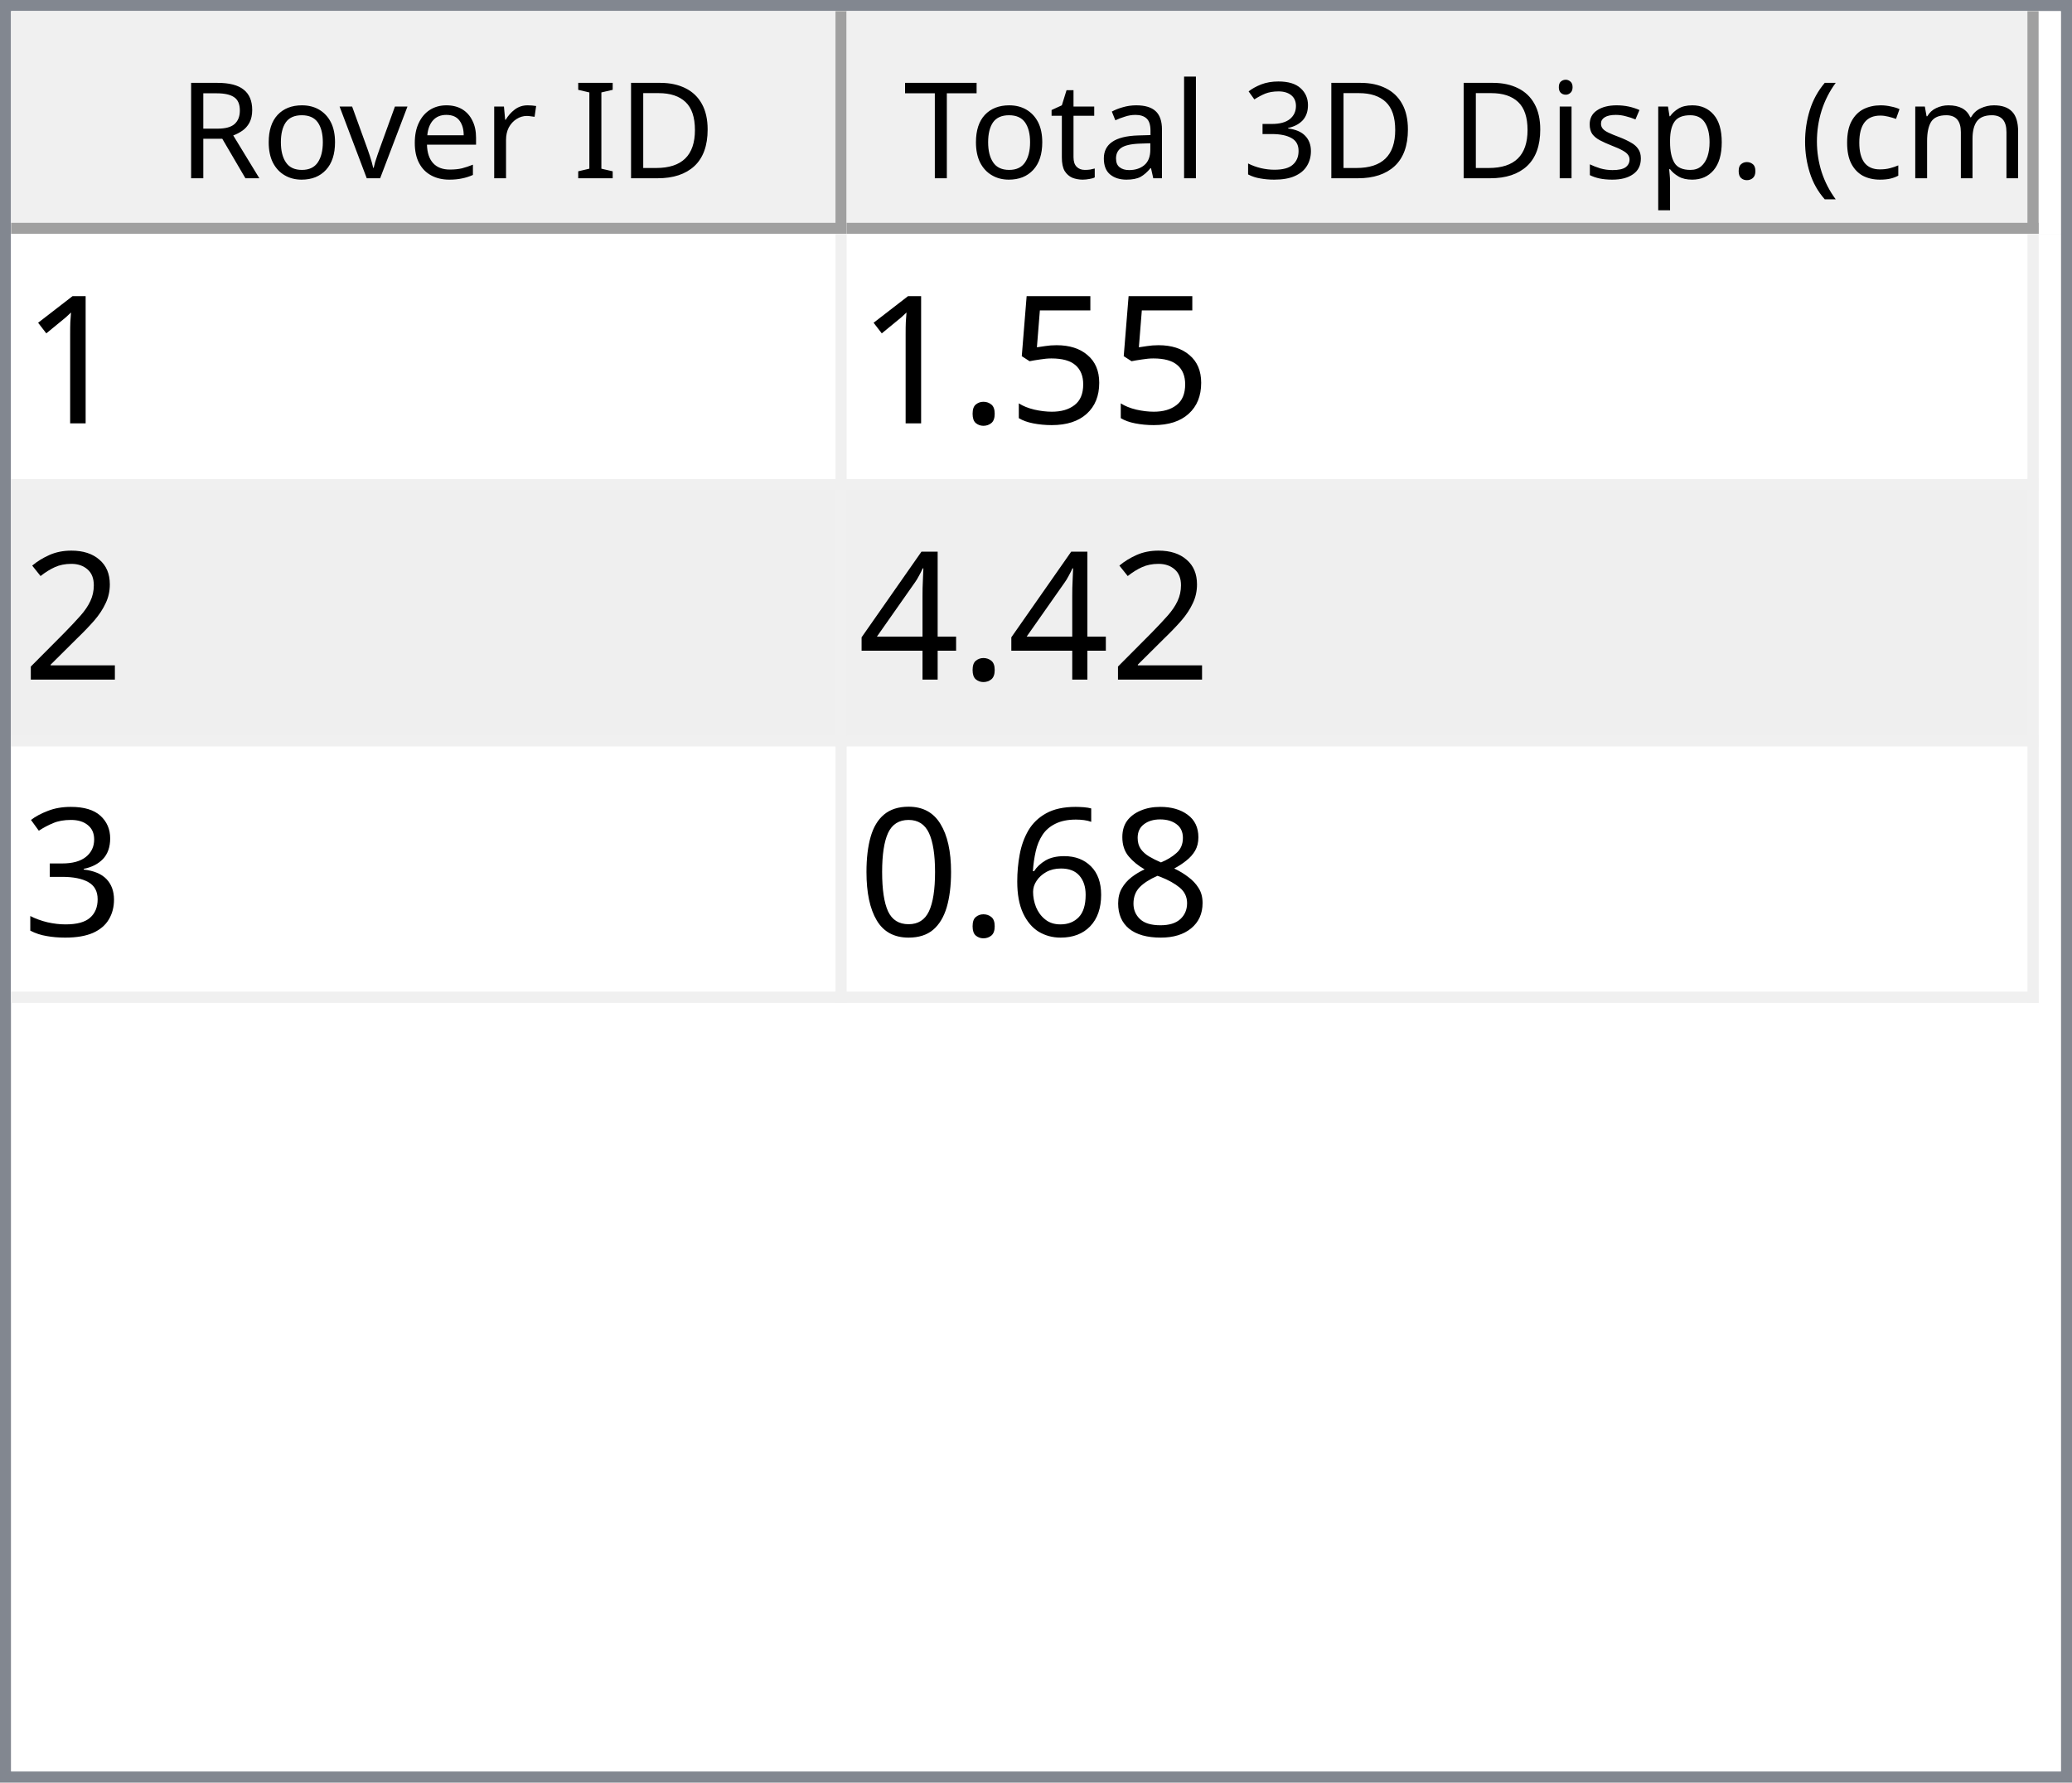
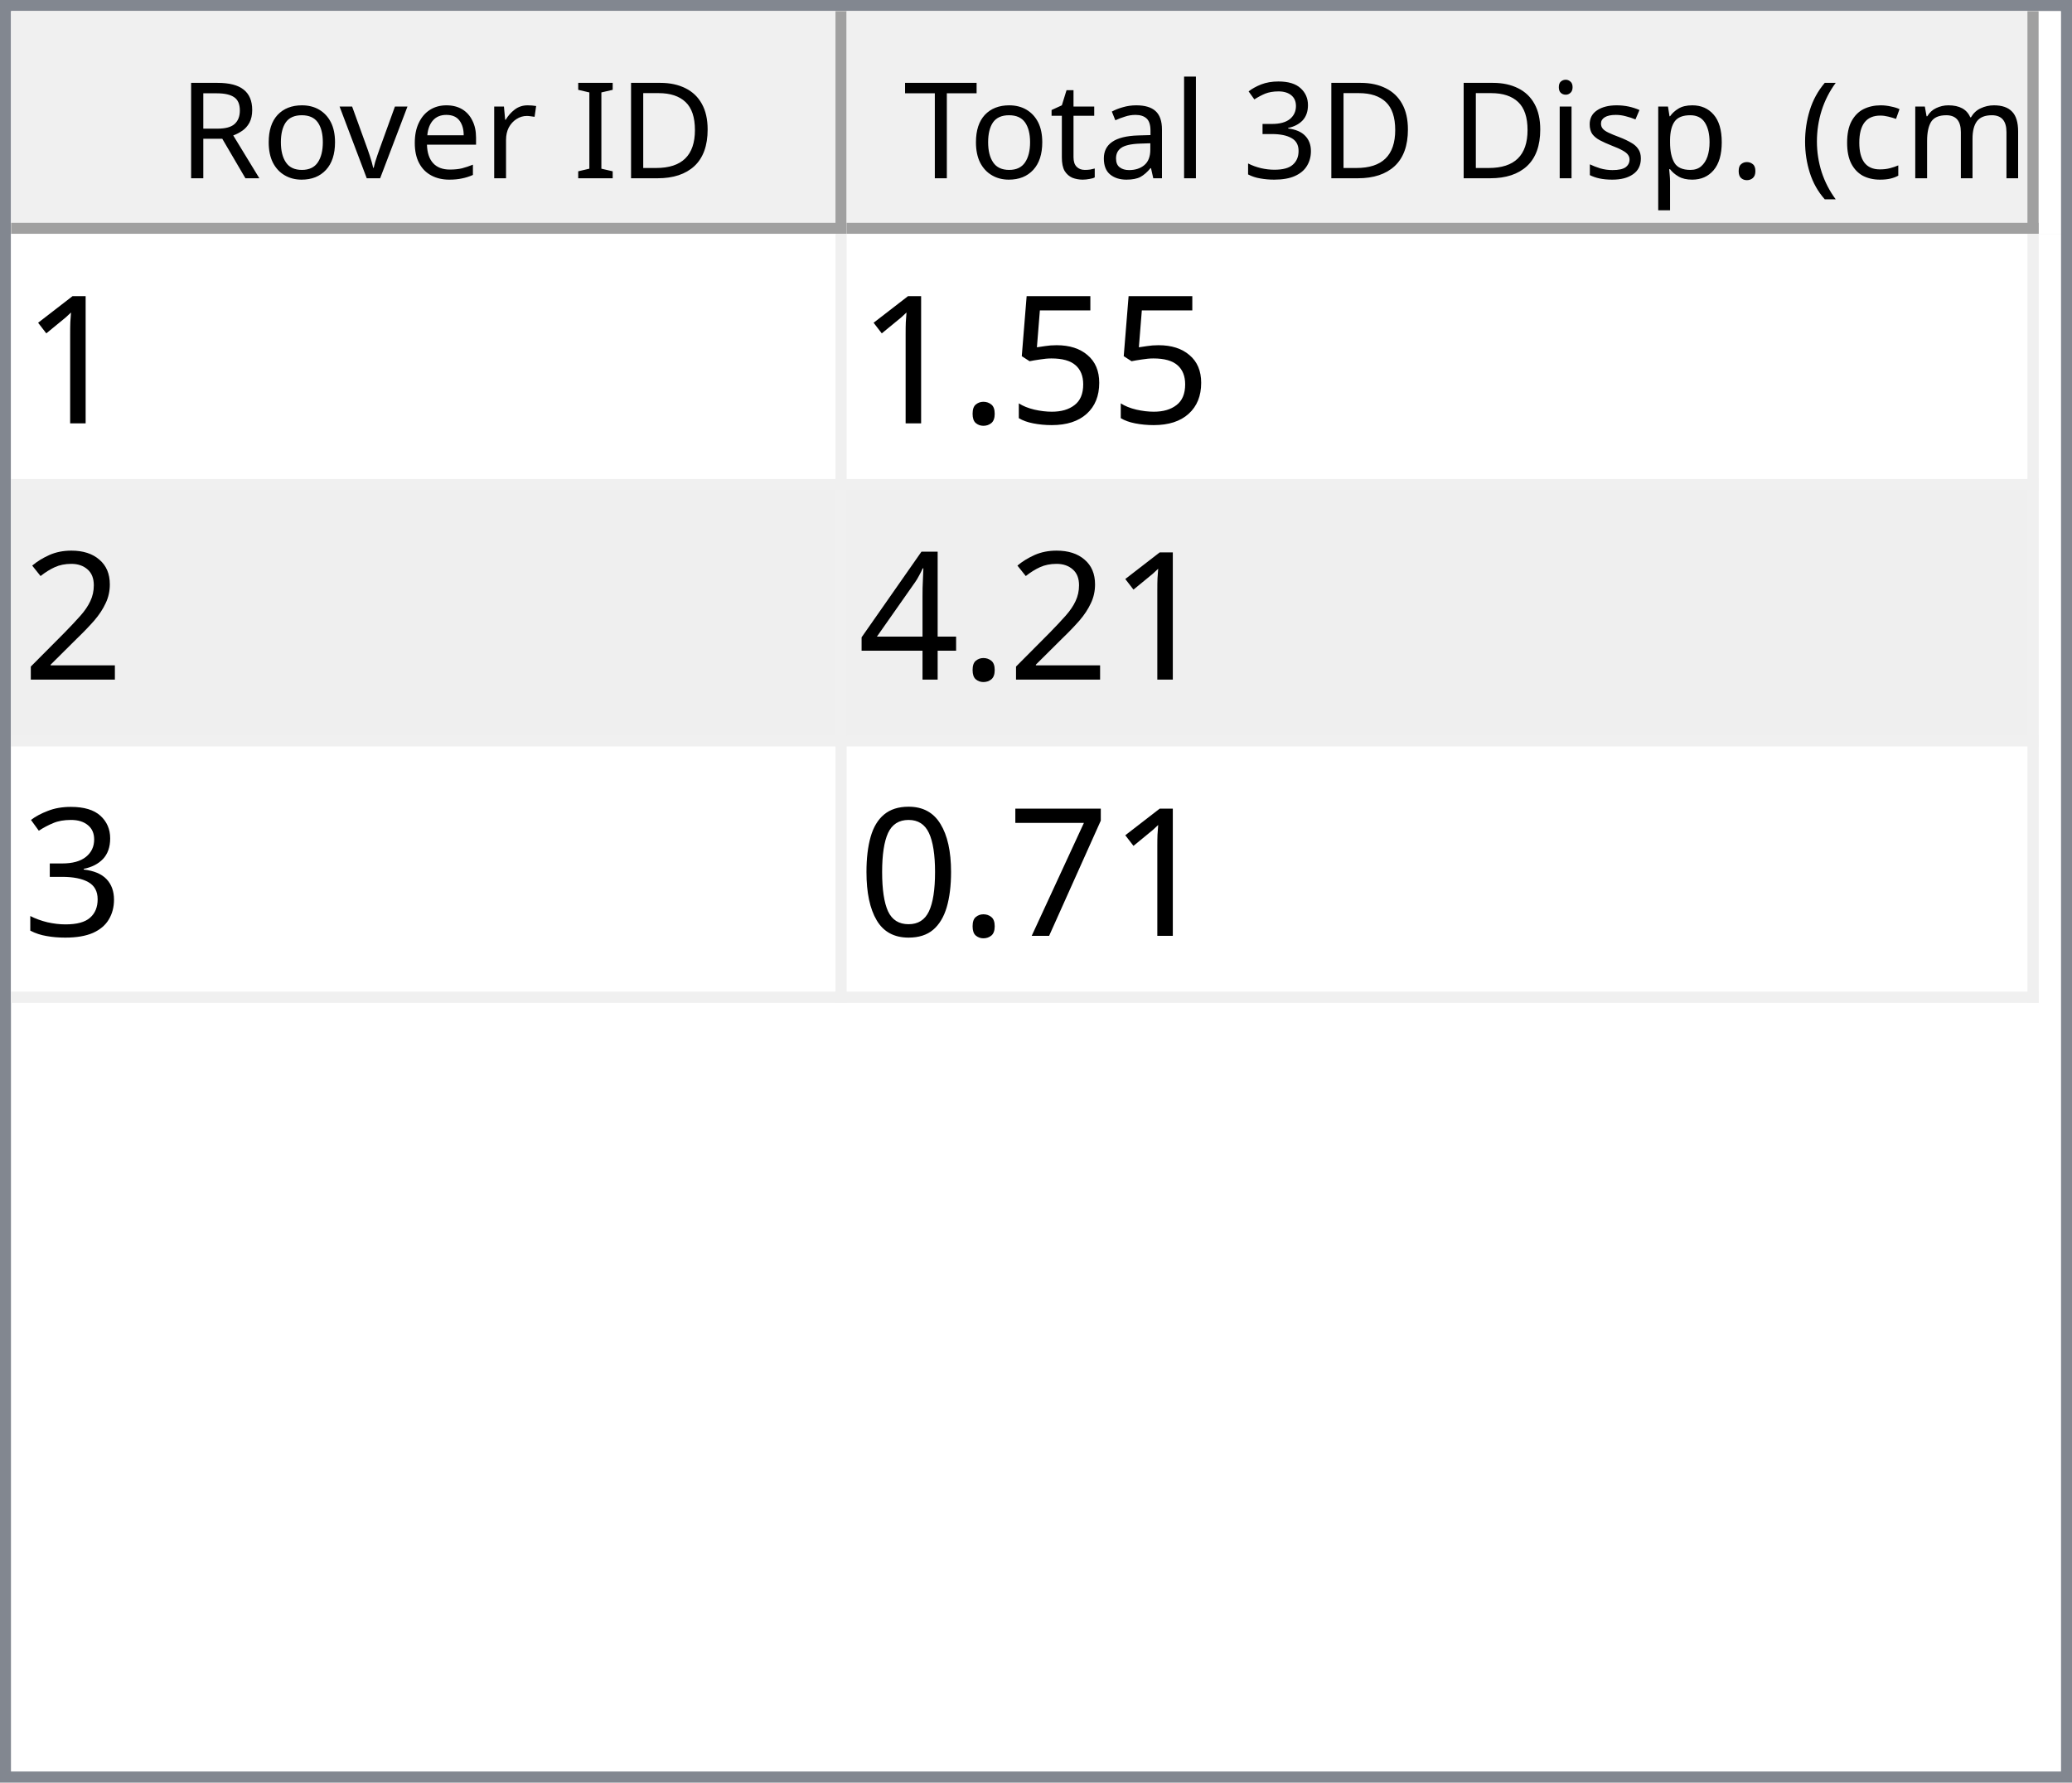
<svg xmlns="http://www.w3.org/2000/svg" style="fill-opacity:1; color-rendering:auto; color-interpolation:auto; text-rendering:auto; stroke:black; stroke-linecap:square; stroke-miterlimit:10; shape-rendering:auto; stroke-opacity:1; fill:black; stroke-dasharray:none; font-weight:normal; stroke-width:1; font-family:'Dialog'; font-style:normal; stroke-linejoin:miter; font-size:12px; stroke-dashoffset:0; image-rendering:auto;" width="186" height="160">
  <defs id="genericDefs" />
  <g>
    <defs id="defs1">
      <clipPath clipPathUnits="userSpaceOnUse" id="clipPath1">
        <path d="M0 0 L186 0 L186 160 L0 160 L0 0 Z" />
      </clipPath>
      <clipPath clipPathUnits="userSpaceOnUse" id="clipPath2">
        <path d="M0 0 L0 160 L186 160 L186 0 Z" />
      </clipPath>
      <clipPath clipPathUnits="userSpaceOnUse" id="clipPath3">
        <path d="M0 0 L0 20 L184 20 L184 0 Z" />
      </clipPath>
      <clipPath clipPathUnits="userSpaceOnUse" id="clipPath4">
        <path d="M0 0 L0 20 L75 20 L75 0 Z" />
      </clipPath>
      <clipPath clipPathUnits="userSpaceOnUse" id="clipPath5">
        <path d="M1 1 L1 19 L74 19 L74 1 Z" />
      </clipPath>
      <clipPath clipPathUnits="userSpaceOnUse" id="clipPath6">
        <path d="M0 0 L0 18 L73 18 L73 0 Z" />
      </clipPath>
      <clipPath clipPathUnits="userSpaceOnUse" id="clipPath7">
        <path d="M-0.5 -0.5 L-0.5 19.5 L74.5 19.5 L74.5 -0.5 Z" />
      </clipPath>
      <clipPath clipPathUnits="userSpaceOnUse" id="clipPath8">
        <path d="M0 0 L0 20 L107 20 L107 0 Z" />
      </clipPath>
      <clipPath clipPathUnits="userSpaceOnUse" id="clipPath9">
        <path d="M1 1 L1 19 L106 19 L106 1 Z" />
      </clipPath>
      <clipPath clipPathUnits="userSpaceOnUse" id="clipPath10">
        <path d="M0 0 L0 18 L105 18 L105 0 Z" />
      </clipPath>
      <clipPath clipPathUnits="userSpaceOnUse" id="clipPath11">
        <path d="M-0.5 -0.5 L-0.5 19.5 L106.5 19.5 L106.5 -0.5 Z" />
      </clipPath>
      <clipPath clipPathUnits="userSpaceOnUse" id="clipPath12">
        <path d="M0 0 L0 138 L184 138 L184 0 Z" />
      </clipPath>
      <clipPath clipPathUnits="userSpaceOnUse" id="clipPath13">
        <path d="M0 0 L0 69 L182 69 L182 0 Z" />
      </clipPath>
      <clipPath clipPathUnits="userSpaceOnUse" id="clipPath14">
        <path d="M-0.5 -0.5 L-0.5 68.5 L181.5 68.5 L181.5 -0.5 Z" />
      </clipPath>
      <clipPath clipPathUnits="userSpaceOnUse" id="clipPath15">
        <path d="M0 0 L0 22 L74 22 L74 0 Z" />
      </clipPath>
      <clipPath clipPathUnits="userSpaceOnUse" id="clipPath16">
        <path d="M0 0 L0 22 L106 22 L106 0 Z" />
      </clipPath>
      <font horiz-adv-x="64.551" id="font1">
        <font-face ascent="107.91" descent="25.098" units-per-em="100" style="font-style:normal; font-family:Segoe UI; font-weight:normal;" />
        <missing-glyph horiz-adv-x="64.551" d="M8.109 0 L8.109 68.266 L56.453 68.266 L56.453 0 L8.109 0 ZM15.328 7.234 L49.219 7.234 L49.219 61.031 L15.328 61.031 L15.328 7.234 Z" />
        <glyph unicode="D" horiz-adv-x="70.117" d="M9.188 0 L9.188 70.016 L28.516 70.016 Q65.531 70.016 65.531 35.891 Q65.531 19.672 55.25 9.836 Q44.969 0 27.734 0 L9.188 0 ZM17.391 62.594 L17.391 7.422 L27.828 7.422 Q41.609 7.422 49.273 14.797 Q56.938 22.172 56.938 35.688 Q56.938 62.594 28.328 62.594 L17.391 62.594 Z" />
        <glyph unicode="I" horiz-adv-x="26.611" d="M17.391 0 L9.188 0 L9.188 70.016 L17.391 70.016 L17.391 0 Z" />
        <glyph unicode=" " horiz-adv-x="27.393" d="" />
        <glyph unicode="r" horiz-adv-x="34.766" d="M34.188 41.891 Q32.078 43.5 28.125 43.5 Q23 43.5 19.555 38.672 Q16.109 33.844 16.109 25.484 L16.109 0 L8.109 0 L8.109 50 L16.109 50 L16.109 39.703 L16.312 39.703 Q18.016 44.969 21.531 47.922 Q25.047 50.875 29.391 50.875 Q32.516 50.875 34.188 50.203 L34.188 41.891 Z" />
        <glyph unicode="e" horiz-adv-x="52.295" d="M48.297 23 L12.984 23 Q13.188 14.656 17.484 10.109 Q21.781 5.562 29.297 5.562 Q37.75 5.562 44.828 11.141 L44.828 3.609 Q38.234 -1.172 27.391 -1.172 Q16.797 -1.172 10.742 5.641 Q4.688 12.453 4.688 24.812 Q4.688 36.469 11.305 43.82 Q17.922 51.172 27.734 51.172 Q37.547 51.172 42.922 44.828 Q48.297 38.484 48.297 27.203 L48.297 23 ZM40.094 29.781 Q40.047 36.719 36.75 40.578 Q33.453 44.438 27.594 44.438 Q21.922 44.438 17.969 40.383 Q14.016 36.328 13.094 29.781 L40.094 29.781 Z" />
        <glyph unicode="v" horiz-adv-x="47.9" d="M47.406 50 L27.484 0 L19.625 0 L0.688 50 L9.469 50 L22.172 13.672 Q23.578 9.672 23.922 6.688 L24.125 6.688 Q24.609 10.453 25.688 13.484 L38.969 50 L47.406 50 Z" />
        <glyph unicode="o" horiz-adv-x="58.594" d="M29 -1.172 Q17.922 -1.172 11.305 5.836 Q4.688 12.844 4.688 24.422 Q4.688 37.016 11.57 44.094 Q18.453 51.172 30.172 51.172 Q41.359 51.172 47.633 44.289 Q53.906 37.406 53.906 25.203 Q53.906 13.234 47.141 6.031 Q40.375 -1.172 29 -1.172 ZM29.594 44.438 Q21.875 44.438 17.383 39.188 Q12.891 33.938 12.891 24.703 Q12.891 15.828 17.43 10.695 Q21.969 5.562 29.594 5.562 Q37.359 5.562 41.531 10.594 Q45.703 15.625 45.703 24.906 Q45.703 34.281 41.531 39.359 Q37.359 44.438 29.594 44.438 Z" />
        <glyph unicode="R" horiz-adv-x="59.814" d="M59.375 0 L49.609 0 L37.891 19.625 Q36.281 22.359 34.766 24.289 Q33.25 26.219 31.664 27.438 Q30.078 28.656 28.25 29.219 Q26.422 29.781 24.125 29.781 L17.391 29.781 L17.391 0 L9.188 0 L9.188 70.016 L30.078 70.016 Q34.672 70.016 38.555 68.867 Q42.438 67.719 45.289 65.375 Q48.141 63.031 49.758 59.547 Q51.375 56.062 51.375 51.375 Q51.375 47.703 50.273 44.656 Q49.172 41.609 47.148 39.211 Q45.125 36.812 42.266 35.133 Q39.406 33.453 35.844 32.516 L35.844 32.328 Q37.594 31.547 38.891 30.547 Q40.188 29.547 41.359 28.18 Q42.531 26.812 43.68 25.078 Q44.828 23.344 46.234 21.047 L59.375 0 ZM17.391 62.594 L17.391 37.203 L28.516 37.203 Q31.594 37.203 34.203 38.133 Q36.812 39.062 38.719 40.797 Q40.625 42.531 41.703 45.047 Q42.781 47.562 42.781 50.688 Q42.781 56.297 39.141 59.445 Q35.5 62.594 28.609 62.594 L17.391 62.594 Z" />
        <glyph unicode=")" horiz-adv-x="30.176" d="M8.297 -15.922 L1.172 -15.922 Q16.406 2.344 16.406 26.812 Q16.406 51.469 1.078 70.016 L8.297 70.016 Q23.531 52.156 23.531 26.703 Q23.531 1.375 8.297 -15.922 Z" />
        <glyph unicode="m" horiz-adv-x="86.133" d="M79.109 0 L71.094 0 L71.094 28.719 Q71.094 37.016 68.531 40.727 Q65.969 44.438 59.906 44.438 Q54.781 44.438 51.195 39.75 Q47.609 35.062 47.609 28.516 L47.609 0 L39.594 0 L39.594 29.688 Q39.594 44.438 28.219 44.438 Q22.953 44.438 19.531 40.016 Q16.109 35.594 16.109 28.516 L16.109 0 L8.109 0 L8.109 50 L16.109 50 L16.109 42.094 L16.312 42.094 Q21.625 51.172 31.844 51.172 Q36.969 51.172 40.773 48.312 Q44.578 45.453 46 40.828 Q51.562 51.172 62.594 51.172 Q79.109 51.172 79.109 30.812 L79.109 0 Z" />
        <glyph unicode="c" horiz-adv-x="46.191" d="M42.188 2.297 Q36.422 -1.172 28.516 -1.172 Q17.828 -1.172 11.258 5.789 Q4.688 12.75 4.688 23.828 Q4.688 36.188 11.766 43.68 Q18.844 51.172 30.672 51.172 Q37.25 51.172 42.281 48.734 L42.281 40.531 Q36.719 44.438 30.375 44.438 Q22.703 44.438 17.797 38.945 Q12.891 33.453 12.891 24.516 Q12.891 15.719 17.508 10.641 Q22.125 5.562 29.891 5.562 Q36.422 5.562 42.188 9.906 L42.188 2.297 Z" />
        <glyph unicode="(" horiz-adv-x="30.176" d="M29.109 -15.922 L21.969 -15.922 Q6.844 1.375 6.844 26.703 Q6.844 52.156 21.969 70.016 L29.203 70.016 Q13.875 51.469 13.875 26.812 Q13.875 2.344 29.109 -15.922 Z" />
        <glyph unicode="." horiz-adv-x="21.68" d="M10.891 -1.078 Q8.641 -1.078 7.055 0.539 Q5.469 2.156 5.469 4.391 Q5.469 6.641 7.055 8.273 Q8.641 9.906 10.891 9.906 Q13.188 9.906 14.797 8.273 Q16.406 6.641 16.406 4.391 Q16.406 2.156 14.797 0.539 Q13.188 -1.078 10.891 -1.078 Z" />
        <glyph unicode="p" horiz-adv-x="58.789" d="M16.312 7.234 L16.109 7.234 L16.109 -23 L8.109 -23 L8.109 50 L16.109 50 L16.109 41.219 L16.312 41.219 Q22.219 51.172 33.594 51.172 Q43.266 51.172 48.688 44.461 Q54.109 37.75 54.109 26.469 Q54.109 13.922 48 6.375 Q41.891 -1.172 31.297 -1.172 Q21.578 -1.172 16.312 7.234 ZM16.109 27.391 L16.109 20.406 Q16.109 14.203 20.141 9.883 Q24.172 5.562 30.375 5.562 Q37.641 5.562 41.773 11.133 Q45.906 16.703 45.906 26.609 Q45.906 34.969 42.047 39.703 Q38.188 44.438 31.594 44.438 Q24.609 44.438 20.359 39.578 Q16.109 34.719 16.109 27.391 Z" />
        <glyph unicode="s" horiz-adv-x="42.432" d="M5.078 1.812 L5.078 10.406 Q11.625 5.562 19.484 5.562 Q30.031 5.562 30.031 12.594 Q30.031 14.594 29.125 15.992 Q28.219 17.391 26.68 18.461 Q25.141 19.531 23.07 20.383 Q21 21.234 18.609 22.172 Q15.281 23.484 12.766 24.828 Q10.25 26.172 8.57 27.859 Q6.891 29.547 6.031 31.695 Q5.172 33.844 5.172 36.719 Q5.172 40.234 6.789 42.945 Q8.406 45.656 11.086 47.484 Q13.766 49.312 17.211 50.242 Q20.656 51.172 24.312 51.172 Q30.812 51.172 35.938 48.922 L35.938 40.828 Q30.422 44.438 23.25 44.438 Q21 44.438 19.195 43.922 Q17.391 43.406 16.094 42.477 Q14.797 41.547 14.086 40.258 Q13.375 38.969 13.375 37.406 Q13.375 35.453 14.086 34.133 Q14.797 32.812 16.164 31.789 Q17.531 30.766 19.484 29.938 Q21.438 29.109 23.922 28.125 Q27.25 26.859 29.883 25.516 Q32.516 24.172 34.375 22.484 Q36.234 20.797 37.234 18.602 Q38.234 16.406 38.234 13.375 Q38.234 9.672 36.602 6.938 Q34.969 4.203 32.234 2.398 Q29.5 0.594 25.93 -0.289 Q22.359 -1.172 18.453 -1.172 Q10.75 -1.172 5.078 1.812 Z" />
        <glyph unicode="i" horiz-adv-x="24.219" d="M12.203 62.703 Q10.062 62.703 8.547 64.164 Q7.031 65.625 7.031 67.875 Q7.031 70.125 8.547 71.609 Q10.062 73.094 12.203 73.094 Q14.406 73.094 15.945 71.609 Q17.484 70.125 17.484 67.875 Q17.484 65.719 15.945 64.211 Q14.406 62.703 12.203 62.703 ZM16.109 0 L8.109 0 L8.109 50 L16.109 50 L16.109 0 Z" />
        <glyph unicode="3" horiz-adv-x="53.906" d="M46.531 19.828 Q46.531 15.094 44.75 11.211 Q42.969 7.328 39.719 4.57 Q36.469 1.812 31.93 0.297 Q27.391 -1.219 21.922 -1.219 Q11.922 -1.219 6 2.594 L6 11.188 Q13.094 5.609 22.219 5.609 Q25.875 5.609 28.828 6.539 Q31.781 7.469 33.906 9.227 Q36.031 10.984 37.18 13.477 Q38.328 15.969 38.328 19.094 Q38.328 32.812 18.797 32.812 L12.984 32.812 L12.984 39.594 L18.5 39.594 Q35.797 39.594 35.797 52.484 Q35.797 64.406 22.609 64.406 Q15.188 64.406 8.688 59.422 L8.688 67.188 Q15.375 71.188 24.609 71.188 Q29 71.188 32.57 69.969 Q36.141 68.75 38.68 66.555 Q41.219 64.359 42.609 61.281 Q44 58.203 44 54.5 Q44 40.672 30.031 36.719 L30.031 36.531 Q33.594 36.141 36.625 34.797 Q39.656 33.453 41.852 31.305 Q44.047 29.156 45.289 26.25 Q46.531 23.344 46.531 19.828 Z" />
        <glyph unicode="l" horiz-adv-x="24.219" d="M16.109 0 L8.109 0 L8.109 74.031 L16.109 74.031 L16.109 0 Z" />
        <glyph unicode="a" horiz-adv-x="50.879" d="M43.891 0 L35.891 0 L35.891 7.812 L35.688 7.812 Q30.469 -1.172 20.312 -1.172 Q12.844 -1.172 8.617 2.781 Q4.391 6.734 4.391 13.281 Q4.391 27.297 20.906 29.594 L35.891 31.688 Q35.891 44.438 25.594 44.438 Q16.547 44.438 9.281 38.281 L9.281 46.484 Q16.656 51.172 26.266 51.172 Q43.891 51.172 43.891 32.516 L43.891 0 ZM35.891 25.297 L23.828 23.641 Q18.266 22.859 15.43 20.875 Q12.594 18.891 12.594 13.875 Q12.594 10.203 15.211 7.883 Q17.828 5.562 22.172 5.562 Q28.125 5.562 32.008 9.742 Q35.891 13.922 35.891 20.312 L35.891 25.297 Z" />
        <glyph unicode="t" horiz-adv-x="33.887" d="M31.297 0.484 Q28.469 -1.078 23.828 -1.078 Q10.688 -1.078 10.688 13.578 L10.688 43.172 L2.094 43.172 L2.094 50 L10.688 50 L10.688 62.203 L18.703 64.797 L18.703 50 L31.297 50 L31.297 43.172 L18.703 43.172 L18.703 14.984 Q18.703 9.969 20.414 7.82 Q22.125 5.672 26.078 5.672 Q29.109 5.672 31.297 7.328 L31.297 0.484 Z" />
        <glyph unicode="T" horiz-adv-x="52.393" d="M50.594 62.594 L30.375 62.594 L30.375 0 L22.172 0 L22.172 62.594 L2 62.594 L2 70.016 L50.594 70.016 L50.594 62.594 Z" />
      </font>
      <font horiz-adv-x="75.0" id="font2">
        <font-face ascent="100.537" descent="21.973" units-per-em="100" style="font-style:normal; font-family:sans-serif; font-weight:normal;" />
        <missing-glyph horiz-adv-x="75.0" d="M12.5 0 L12.5 62.5 L62.5 62.5 L62.5 0 L12.5 0 ZM14.062 1.562 L60.938 1.562 L60.938 60.938 L14.062 60.938 L14.062 1.562 Z" />
        <glyph unicode="1" horiz-adv-x="55.615" d="M37.25 0 L28.469 0 L28.469 56 Q25.297 52.984 20.141 49.953 Q14.984 46.922 10.891 45.406 L10.891 53.906 Q18.266 57.375 23.781 62.305 Q29.297 67.234 31.594 71.875 L37.25 71.875 L37.25 0 Z" />
        <glyph unicode="5" horiz-adv-x="55.615" d="M4.156 18.75 L13.375 19.531 Q14.406 12.797 18.141 9.398 Q21.875 6 27.156 6 Q33.5 6 37.891 10.789 Q42.281 15.578 42.281 23.484 Q42.281 31 38.062 35.352 Q33.844 39.703 27 39.703 Q22.75 39.703 19.336 37.773 Q15.922 35.844 13.969 32.766 L5.719 33.844 L12.641 70.609 L48.25 70.609 L48.25 62.203 L19.672 62.203 L15.828 42.969 Q22.266 47.469 29.344 47.469 Q38.719 47.469 45.164 40.969 Q51.609 34.469 51.609 24.266 Q51.609 14.547 45.953 7.469 Q39.062 -1.219 27.156 -1.219 Q17.391 -1.219 11.211 4.25 Q5.031 9.719 4.156 18.75 Z" />
        <glyph unicode="." horiz-adv-x="27.783" d="M9.078 0 L9.078 10.016 L19.094 10.016 L19.094 0 L9.078 0 Z" />
        <glyph unicode="2" horiz-adv-x="55.615" d="M50.344 8.453 L50.344 0 L3.031 0 Q2.938 3.172 4.047 6.109 Q5.859 10.938 9.836 15.625 Q13.812 20.312 21.344 26.469 Q33.016 36.031 37.117 41.625 Q41.219 47.219 41.219 52.203 Q41.219 57.422 37.477 61.008 Q33.734 64.594 27.734 64.594 Q21.391 64.594 17.578 60.789 Q13.766 56.984 13.719 50.25 L4.688 51.172 Q5.609 61.281 11.664 66.578 Q17.719 71.875 27.938 71.875 Q38.234 71.875 44.242 66.164 Q50.25 60.453 50.25 52 Q50.25 47.703 48.492 43.555 Q46.734 39.406 42.656 34.812 Q38.578 30.219 29.109 22.219 Q21.188 15.578 18.945 13.211 Q16.703 10.844 15.234 8.453 L50.344 8.453 Z" />
        <glyph unicode="4" horiz-adv-x="55.615" d="M32.328 0 L32.328 17.141 L1.266 17.141 L1.266 25.203 L33.938 71.578 L41.109 71.578 L41.109 25.203 L50.781 25.203 L50.781 17.141 L41.109 17.141 L41.109 0 L32.328 0 ZM32.328 25.203 L32.328 57.469 L9.906 25.203 L32.328 25.203 Z" />
        <glyph unicode="3" horiz-adv-x="55.615" d="M4.203 18.891 L12.984 20.062 Q14.5 12.594 18.141 9.297 Q21.781 6 27 6 Q33.203 6 37.477 10.297 Q41.75 14.594 41.75 20.953 Q41.75 27 37.797 30.93 Q33.844 34.859 27.734 34.859 Q25.25 34.859 21.531 33.891 L22.516 41.609 Q23.391 41.5 23.922 41.5 Q29.547 41.5 34.039 44.43 Q38.531 47.359 38.531 53.469 Q38.531 58.297 35.258 61.477 Q31.984 64.656 26.812 64.656 Q21.688 64.656 18.266 61.43 Q14.844 58.203 13.875 51.766 L5.078 53.328 Q6.688 62.156 12.398 67.016 Q18.109 71.875 26.609 71.875 Q32.469 71.875 37.398 69.359 Q42.328 66.844 44.945 62.5 Q47.562 58.156 47.562 53.266 Q47.562 48.641 45.07 44.828 Q42.578 41.016 37.703 38.766 Q44.047 37.312 47.562 32.695 Q51.078 28.078 51.078 21.141 Q51.078 11.766 44.242 5.25 Q37.406 -1.266 26.953 -1.266 Q17.531 -1.266 11.305 4.352 Q5.078 9.969 4.203 18.891 Z" />
-         <glyph unicode="8" horiz-adv-x="55.615" d="M17.672 38.812 Q12.203 40.828 9.57 44.539 Q6.938 48.25 6.938 53.422 Q6.938 61.234 12.555 66.555 Q18.172 71.875 27.484 71.875 Q36.859 71.875 42.578 66.43 Q48.297 60.984 48.297 53.172 Q48.297 48.188 45.68 44.508 Q43.062 40.828 37.75 38.812 Q44.344 36.672 47.781 31.883 Q51.219 27.094 51.219 20.453 Q51.219 11.281 44.727 5.031 Q38.234 -1.219 27.641 -1.219 Q17.047 -1.219 10.547 5.055 Q4.047 11.328 4.047 20.703 Q4.047 27.688 7.594 32.398 Q11.141 37.109 17.672 38.812 ZM15.922 53.719 Q15.922 48.641 19.195 45.414 Q22.469 42.188 27.688 42.188 Q32.766 42.188 36.016 45.383 Q39.266 48.578 39.266 53.219 Q39.266 58.062 35.914 61.359 Q32.562 64.656 27.594 64.656 Q22.562 64.656 19.242 61.43 Q15.922 58.203 15.922 53.719 ZM13.094 20.656 Q13.094 16.891 14.875 13.375 Q16.656 9.859 20.172 7.93 Q23.688 6 27.734 6 Q34.031 6 38.133 10.055 Q42.234 14.109 42.234 20.359 Q42.234 26.703 38.016 30.859 Q33.797 35.016 27.438 35.016 Q21.234 35.016 17.164 30.914 Q13.094 26.812 13.094 20.656 Z" />
-         <glyph unicode="6" horiz-adv-x="55.615" d="M49.75 54.047 L41.016 53.375 Q39.844 58.547 37.703 60.891 Q34.125 64.656 28.906 64.656 Q24.703 64.656 21.531 62.312 Q17.391 59.281 14.992 53.469 Q12.594 47.656 12.5 36.922 Q15.672 41.75 20.266 44.094 Q24.859 46.438 29.891 46.438 Q38.672 46.438 44.852 39.969 Q51.031 33.5 51.031 23.25 Q51.031 16.5 48.125 10.719 Q45.219 4.938 40.141 1.859 Q35.062 -1.219 28.609 -1.219 Q17.625 -1.219 10.695 6.859 Q3.766 14.938 3.766 33.5 Q3.766 54.25 11.422 63.672 Q18.109 71.875 29.438 71.875 Q37.891 71.875 43.289 67.141 Q48.688 62.406 49.75 54.047 ZM13.875 23.188 Q13.875 18.656 15.797 14.508 Q17.719 10.359 21.188 8.18 Q24.656 6 28.469 6 Q34.031 6 38.039 10.492 Q42.047 14.984 42.047 22.703 Q42.047 30.125 38.086 34.398 Q34.125 38.672 28.125 38.672 Q22.172 38.672 18.023 34.398 Q13.875 30.125 13.875 23.188 Z" />
+         <glyph unicode="7" horiz-adv-x="55.615" d="M4.734 62.203 L4.734 70.656 L51.078 70.656 L51.078 63.812 Q44.234 56.547 37.523 44.484 Q30.812 32.422 27.156 19.672 Q24.516 10.688 23.781 0 L14.75 0 Q14.891 8.453 18.062 20.414 Q21.234 32.375 27.172 43.484 Q33.109 54.594 39.797 62.203 L4.734 62.203 Z" />
        <glyph unicode="0" horiz-adv-x="55.615" d="M4.156 35.297 Q4.156 48 6.766 55.742 Q9.375 63.484 14.523 67.68 Q19.672 71.875 27.484 71.875 Q33.25 71.875 37.594 69.555 Q41.938 67.234 44.773 62.867 Q47.609 58.5 49.219 52.227 Q50.828 45.953 50.828 35.297 Q50.828 22.703 48.242 14.969 Q45.656 7.234 40.508 3.008 Q35.359 -1.219 27.484 -1.219 Q17.141 -1.219 11.234 6.203 Q4.156 15.141 4.156 35.297 ZM13.188 35.297 Q13.188 17.672 17.312 11.836 Q21.438 6 27.484 6 Q33.547 6 37.672 11.859 Q41.797 17.719 41.797 35.297 Q41.797 52.984 37.672 58.789 Q33.547 64.594 27.391 64.594 Q21.344 64.594 17.719 59.469 Q13.188 52.938 13.188 35.297 Z" />
      </font>
    </defs>
    <g style="fill:white; stroke:white;">
      <rect x="0" y="0" width="186" style="clip-path:url(#clipPath1); stroke:none;" height="160" />
    </g>
    <g style="fill:white; text-rendering:optimizeSpeed; color-rendering:optimizeSpeed; image-rendering:optimizeSpeed; shape-rendering:crispEdges; stroke:white; color-interpolation:sRGB;">
      <rect x="0" width="186" height="160" y="0" style="stroke:none;" />
      <path style="stroke:none;" d="M0 160 L186 160 L186 0 L0 0 Z" />
    </g>
    <g style="fill:rgb(240,240,240); font-family:'Segoe UI'; stroke:rgb(240,240,240);">
      <rect x="0" y="0" width="186" style="clip-path:url(#clipPath2); stroke:none;" height="160" />
    </g>
    <g style="fill:rgb(130,135,144); font-family:'Segoe UI'; stroke:rgb(130,135,144);">
      <path d="M0 0 L186 0 L186 160 L0 160 L0 0 ZM1 1 L185 1 L185 159 L1 159 L1 1 Z" style="fill-rule:evenodd; clip-path:url(#clipPath2); stroke:none;" />
    </g>
    <g style="fill:white; font-family:'Segoe UI'; stroke:white;" transform="translate(1,1)">
      <rect x="0" y="0" width="184" style="clip-path:url(#clipPath3); stroke:none;" height="20" />
    </g>
    <g style="fill:rgb(240,240,240); font-family:'Segoe UI'; stroke:rgb(240,240,240);" transform="translate(1,1)">
      <rect x="0" y="0" width="75" style="clip-path:url(#clipPath4); stroke:none;" height="20" />
    </g>
    <g style="font-family:'Segoe UI';" transform="translate(2,2)">
      <text x="14" xml:space="preserve" y="14" style="clip-path:url(#clipPath6); stroke:none;">Rover ID</text>
    </g>
    <g style="fill:rgb(160,160,160); font-family:'Segoe UI'; stroke:rgb(160,160,160); stroke-linejoin:bevel;" transform="translate(1.5,1.5)">
      <line x1="74" x2="74" y1="0" style="fill:none; clip-path:url(#clipPath7);" y2="19" />
    </g>
    <g style="fill:rgb(160,160,160); font-family:'Segoe UI'; stroke:rgb(160,160,160); stroke-linejoin:bevel;" transform="matrix(1,0,0,1,1,1) translate(0.5,0.5)">
      <line x1="0" x2="74" y1="19" style="fill:none; clip-path:url(#clipPath7);" y2="19" />
    </g>
    <g style="fill:rgb(240,240,240); font-family:'Segoe UI'; stroke:rgb(240,240,240);" transform="translate(76,1)">
      <rect x="0" y="0" width="107" style="clip-path:url(#clipPath8); stroke:none;" height="20" />
    </g>
    <g style="font-family:'Segoe UI';" transform="translate(77,2)">
      <text x="1" xml:space="preserve" y="14" style="clip-path:url(#clipPath10); stroke:none;"> Total 3D Disp. (cm)</text>
    </g>
    <g style="fill:rgb(160,160,160); font-family:'Segoe UI'; stroke:rgb(160,160,160); stroke-linejoin:bevel;" transform="translate(76.5,1.5)">
      <line x1="106" x2="106" y1="0" style="fill:none; clip-path:url(#clipPath11);" y2="19" />
    </g>
    <g style="fill:rgb(160,160,160); font-family:'Segoe UI'; stroke:rgb(160,160,160); stroke-linejoin:bevel;" transform="matrix(1,0,0,1,76,1) translate(0.5,0.5)">
      <line x1="0" x2="106" y1="19" style="fill:none; clip-path:url(#clipPath11);" y2="19" />
    </g>
    <g style="fill:white; font-family:'Segoe UI'; stroke:white;" transform="translate(1,21)">
      <rect x="0" y="0" width="184" style="clip-path:url(#clipPath12); stroke:none;" height="138" />
    </g>
    <g style="fill:rgb(240,240,240); font-size:16px; font-family:sans-serif; stroke:rgb(240,240,240);" transform="translate(1,21)">
      <rect x="0" y="0" width="182" style="clip-path:url(#clipPath13); stroke:none;" height="69" />
      <line transform="translate(0.5,0.5)" x1="0" x2="181" y1="22" style="clip-path:url(#clipPath14); fill:none; stroke-linejoin:bevel;" y2="22" />
    </g>
    <g transform="matrix(1,0,0,1,1,21) translate(0.5,0.5)" style="fill:rgb(240,240,240); font-size:16px; font-family:sans-serif; stroke:rgb(240,240,240); stroke-linejoin:bevel;">
      <line x1="0" x2="181" y1="45" style="fill:none; clip-path:url(#clipPath14);" y2="45" />
    </g>
    <g transform="matrix(1,0,0,1,1,21) translate(0.5,0.5)" style="fill:rgb(240,240,240); font-size:16px; font-family:sans-serif; stroke:rgb(240,240,240); stroke-linejoin:bevel;">
      <line x1="0" x2="181" y1="68" style="fill:none; clip-path:url(#clipPath14);" y2="68" />
    </g>
    <g transform="matrix(1,0,0,1,1,21) translate(0.5,0.5)" style="fill:rgb(240,240,240); font-size:16px; font-family:sans-serif; stroke:rgb(240,240,240); stroke-linejoin:bevel;">
      <line x1="74" x2="74" y1="0" style="fill:none; clip-path:url(#clipPath14);" y2="68" />
    </g>
    <g transform="matrix(1,0,0,1,1,21) translate(0.5,0.5)" style="fill:rgb(240,240,240); font-size:16px; font-family:sans-serif; stroke:rgb(240,240,240); stroke-linejoin:bevel;">
      <line x1="181" x2="181" y1="0" style="fill:none; clip-path:url(#clipPath14);" y2="68" />
    </g>
    <g style="fill:white; font-size:16px; font-family:sans-serif; stroke:white;" transform="matrix(1,0,0,1,1,21)">
      <rect x="0" y="0" width="74" style="clip-path:url(#clipPath15); stroke:none;" height="22" />
      <text x="1" y="17" style="fill:black; clip-path:url(#clipPath15); stroke:none;" xml:space="preserve">1</text>
    </g>
    <g style="fill:white; font-size:16px; font-family:sans-serif; stroke:white;" transform="matrix(1,0,0,1,1,21) translate(75,0)">
      <rect x="0" y="0" width="106" style="clip-path:url(#clipPath16); stroke:none;" height="22" />
      <text x="1" y="17" style="fill:black; clip-path:url(#clipPath16); stroke:none;" xml:space="preserve">1.55</text>
    </g>
    <g style="fill:rgb(239,239,239); font-size:16px; font-family:sans-serif; stroke:rgb(239,239,239);" transform="matrix(1,0,0,1,1,21) translate(0,23)">
      <rect x="0" y="0" width="74" style="clip-path:url(#clipPath15); stroke:none;" height="22" />
      <text x="1" y="17" style="fill:black; clip-path:url(#clipPath15); stroke:none;" xml:space="preserve">2</text>
    </g>
    <g style="fill:rgb(239,239,239); font-size:16px; font-family:sans-serif; stroke:rgb(239,239,239);" transform="matrix(1,0,0,1,1,21) translate(75,23)">
      <rect x="0" y="0" width="106" style="clip-path:url(#clipPath16); stroke:none;" height="22" />
-       <text x="1" y="17" style="fill:black; clip-path:url(#clipPath16); stroke:none;" xml:space="preserve">4.42</text>
+       <text x="1" y="17" style="fill:black; clip-path:url(#clipPath16); stroke:none;" xml:space="preserve">4.21</text>
    </g>
    <g style="fill:white; font-size:16px; font-family:sans-serif; stroke:white;" transform="matrix(1,0,0,1,1,21) translate(0,46)">
      <rect x="0" y="0" width="74" style="clip-path:url(#clipPath15); stroke:none;" height="22" />
      <text x="1" y="17" style="fill:black; clip-path:url(#clipPath15); stroke:none;" xml:space="preserve">3</text>
    </g>
    <g style="fill:white; font-size:16px; font-family:sans-serif; stroke:white;" transform="matrix(1,0,0,1,1,21) translate(75,46)">
      <rect x="0" y="0" width="106" style="clip-path:url(#clipPath16); stroke:none;" height="22" />
-       <text x="1" y="17" style="fill:black; clip-path:url(#clipPath16); stroke:none;" xml:space="preserve">0.68</text>
+       <text x="1" y="17" style="fill:black; clip-path:url(#clipPath16); stroke:none;" xml:space="preserve">0.71</text>
    </g>
  </g>
</svg>
